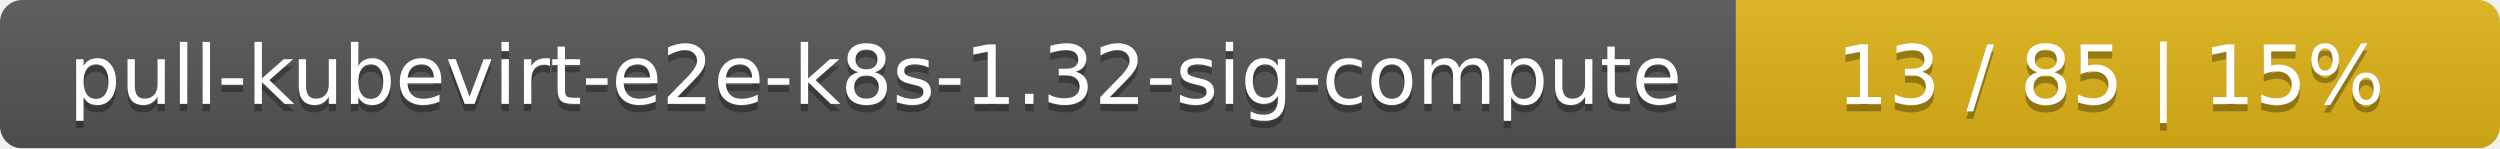
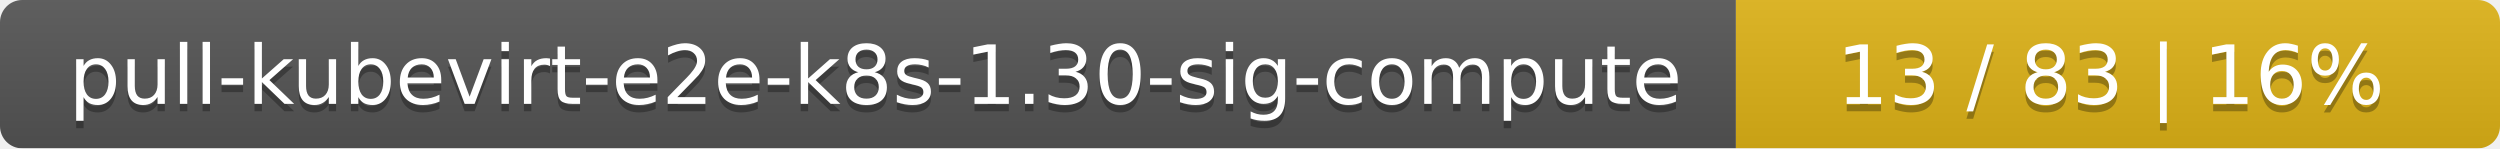
<svg xmlns="http://www.w3.org/2000/svg" width="337" height="20">
  <linearGradient id="smooth" x2="0" y2="100%">
    <stop offset="0" stop-color="#bbb" stop-opacity=".1" />
    <stop offset="1" stop-opacity=".1" />
  </linearGradient>
  <mask id="round">
    <rect width="337" height="20" rx="3" fill="#fff" />
  </mask>
  <g mask="url(#round)">
    <rect width="234" height="20" fill="#555" />
    <rect x="234" width="103" height="20" fill="#dfb317" />
    <rect width="337" height="20" fill="url(#smooth)" />
  </g>
  <g fill="#fff" text-anchor="middle" font-family="DejaVu Sans,Verdana,Geneva,sans-serif" font-size="11">
-     <text x="118" y="15" fill="#010101" fill-opacity=".3">pull-kubevirt-e2e-k8s-1.32-sig-compute</text>
-     <text x="118" y="14">pull-kubevirt-e2e-k8s-1.32-sig-compute</text>
-     <text x="284.5" y="15" fill="#010101" fill-opacity=".3">13 / 85    |    15%</text>
-     <text x="284.5" y="14">13 / 85    |    15%</text>
+     <text x="118" y="15" fill="#010101" fill-opacity=".3">pull-kubevirt-e2e-k8s-1.30-sig-compute</text>
+     <text x="118" y="14">pull-kubevirt-e2e-k8s-1.30-sig-compute</text>
+     <text x="284.5" y="15" fill="#010101" fill-opacity=".3">13 / 83    |    16%</text>
+     <text x="284.5" y="14">13 / 83    |    16%</text>
  </g>
</svg>
